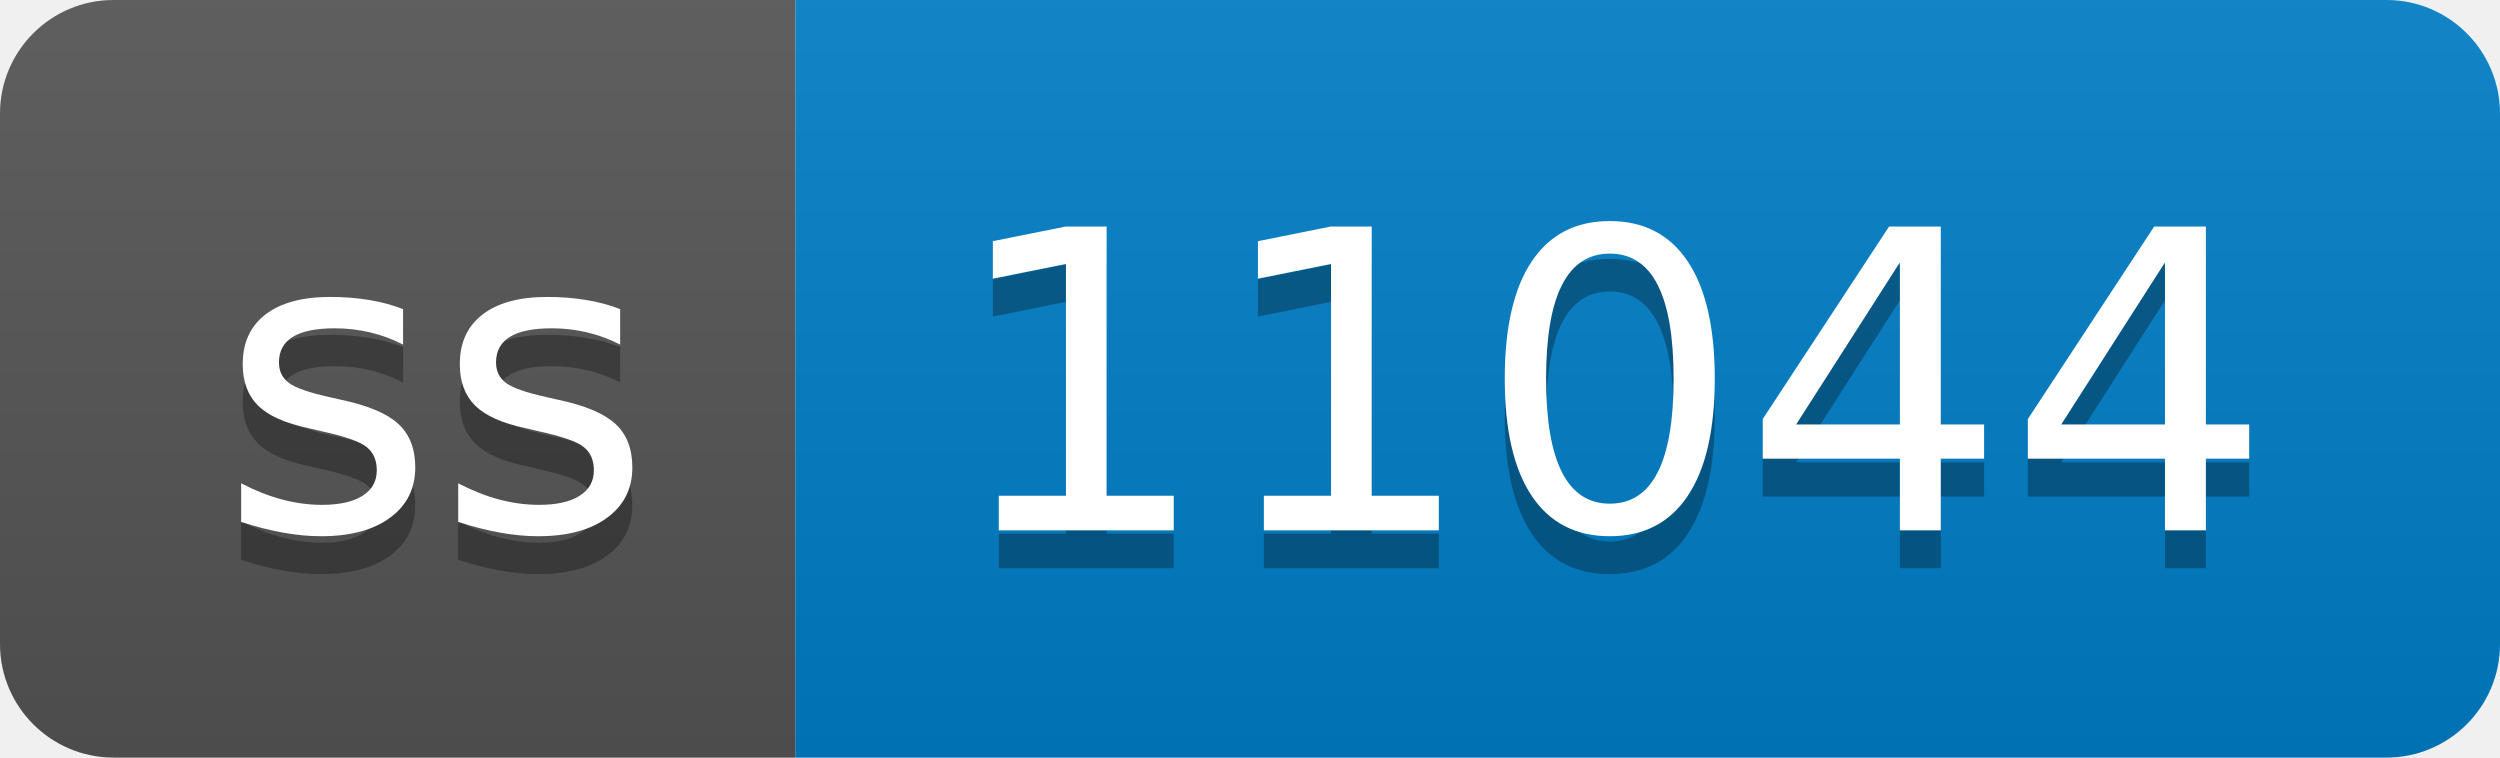
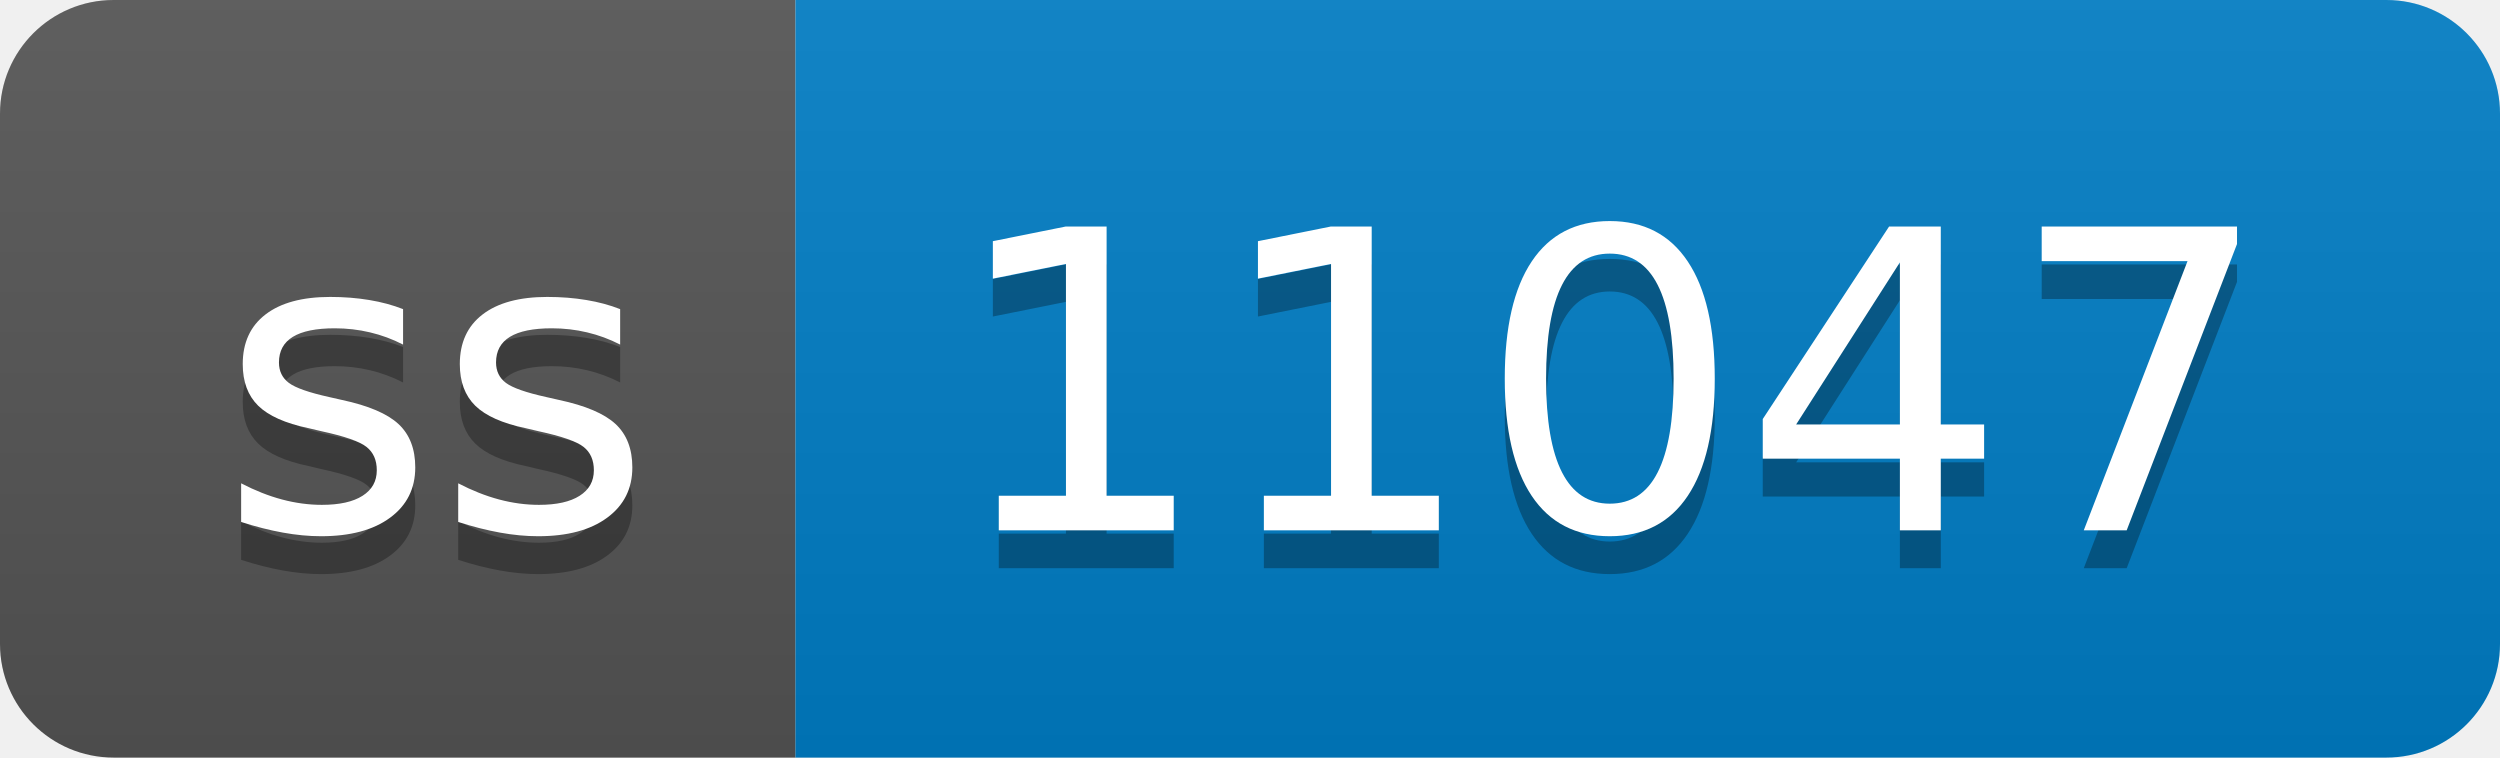
- <svg xmlns="http://www.w3.org/2000/svg" width="66" height="20" role="img" aria-label="ss: 11044">
+ <svg xmlns="http://www.w3.org/2000/svg" width="66" height="20" role="img" aria-label="ss: 11047">
  <linearGradient id="s" x2="0" y2="100%">
    <stop offset="0" stop-color="#bbb" stop-opacity=".1" />
    <stop offset="1" stop-opacity=".1" />
  </linearGradient>
  <clipPath id="r">
    <rect width="66" height="20" rx="3" fill="#fff" />
  </clipPath>
  <g clip-path="url(#r)">
    <rect width="21" height="20" fill="#555" />
    <rect x="21" width="45" height="20" fill="#007ec6" />
    <rect width="66" height="20" fill="url(#s)" />
  </g>
  <g fill="#fff" text-anchor="middle" font-family="Verdana,Geneva,DejaVu Sans,sans-serif" text-rendering="geometricPrecision" font-size="110">
    <text aria-hidden="true" x="115" y="150" fill="#010101" fill-opacity=".3" transform="scale(.1)" textLength="110">ss</text>
    <text x="115" y="140" transform="scale(.1)" fill="#fff" textLength="110">ss</text>
-     <text aria-hidden="true" x="425" y="150" fill="#010101" fill-opacity=".3" transform="scale(.1)" textLength="350">11044</text>
-     <text x="425" y="140" transform="scale(.1)" fill="#fff" textLength="350">11044</text>
+     <text aria-hidden="true" x="425" y="150" fill="#010101" fill-opacity=".3" transform="scale(.1)" textLength="350">11047</text>
+     <text x="425" y="140" transform="scale(.1)" fill="#fff" textLength="350">11047</text>
  </g>
</svg>
